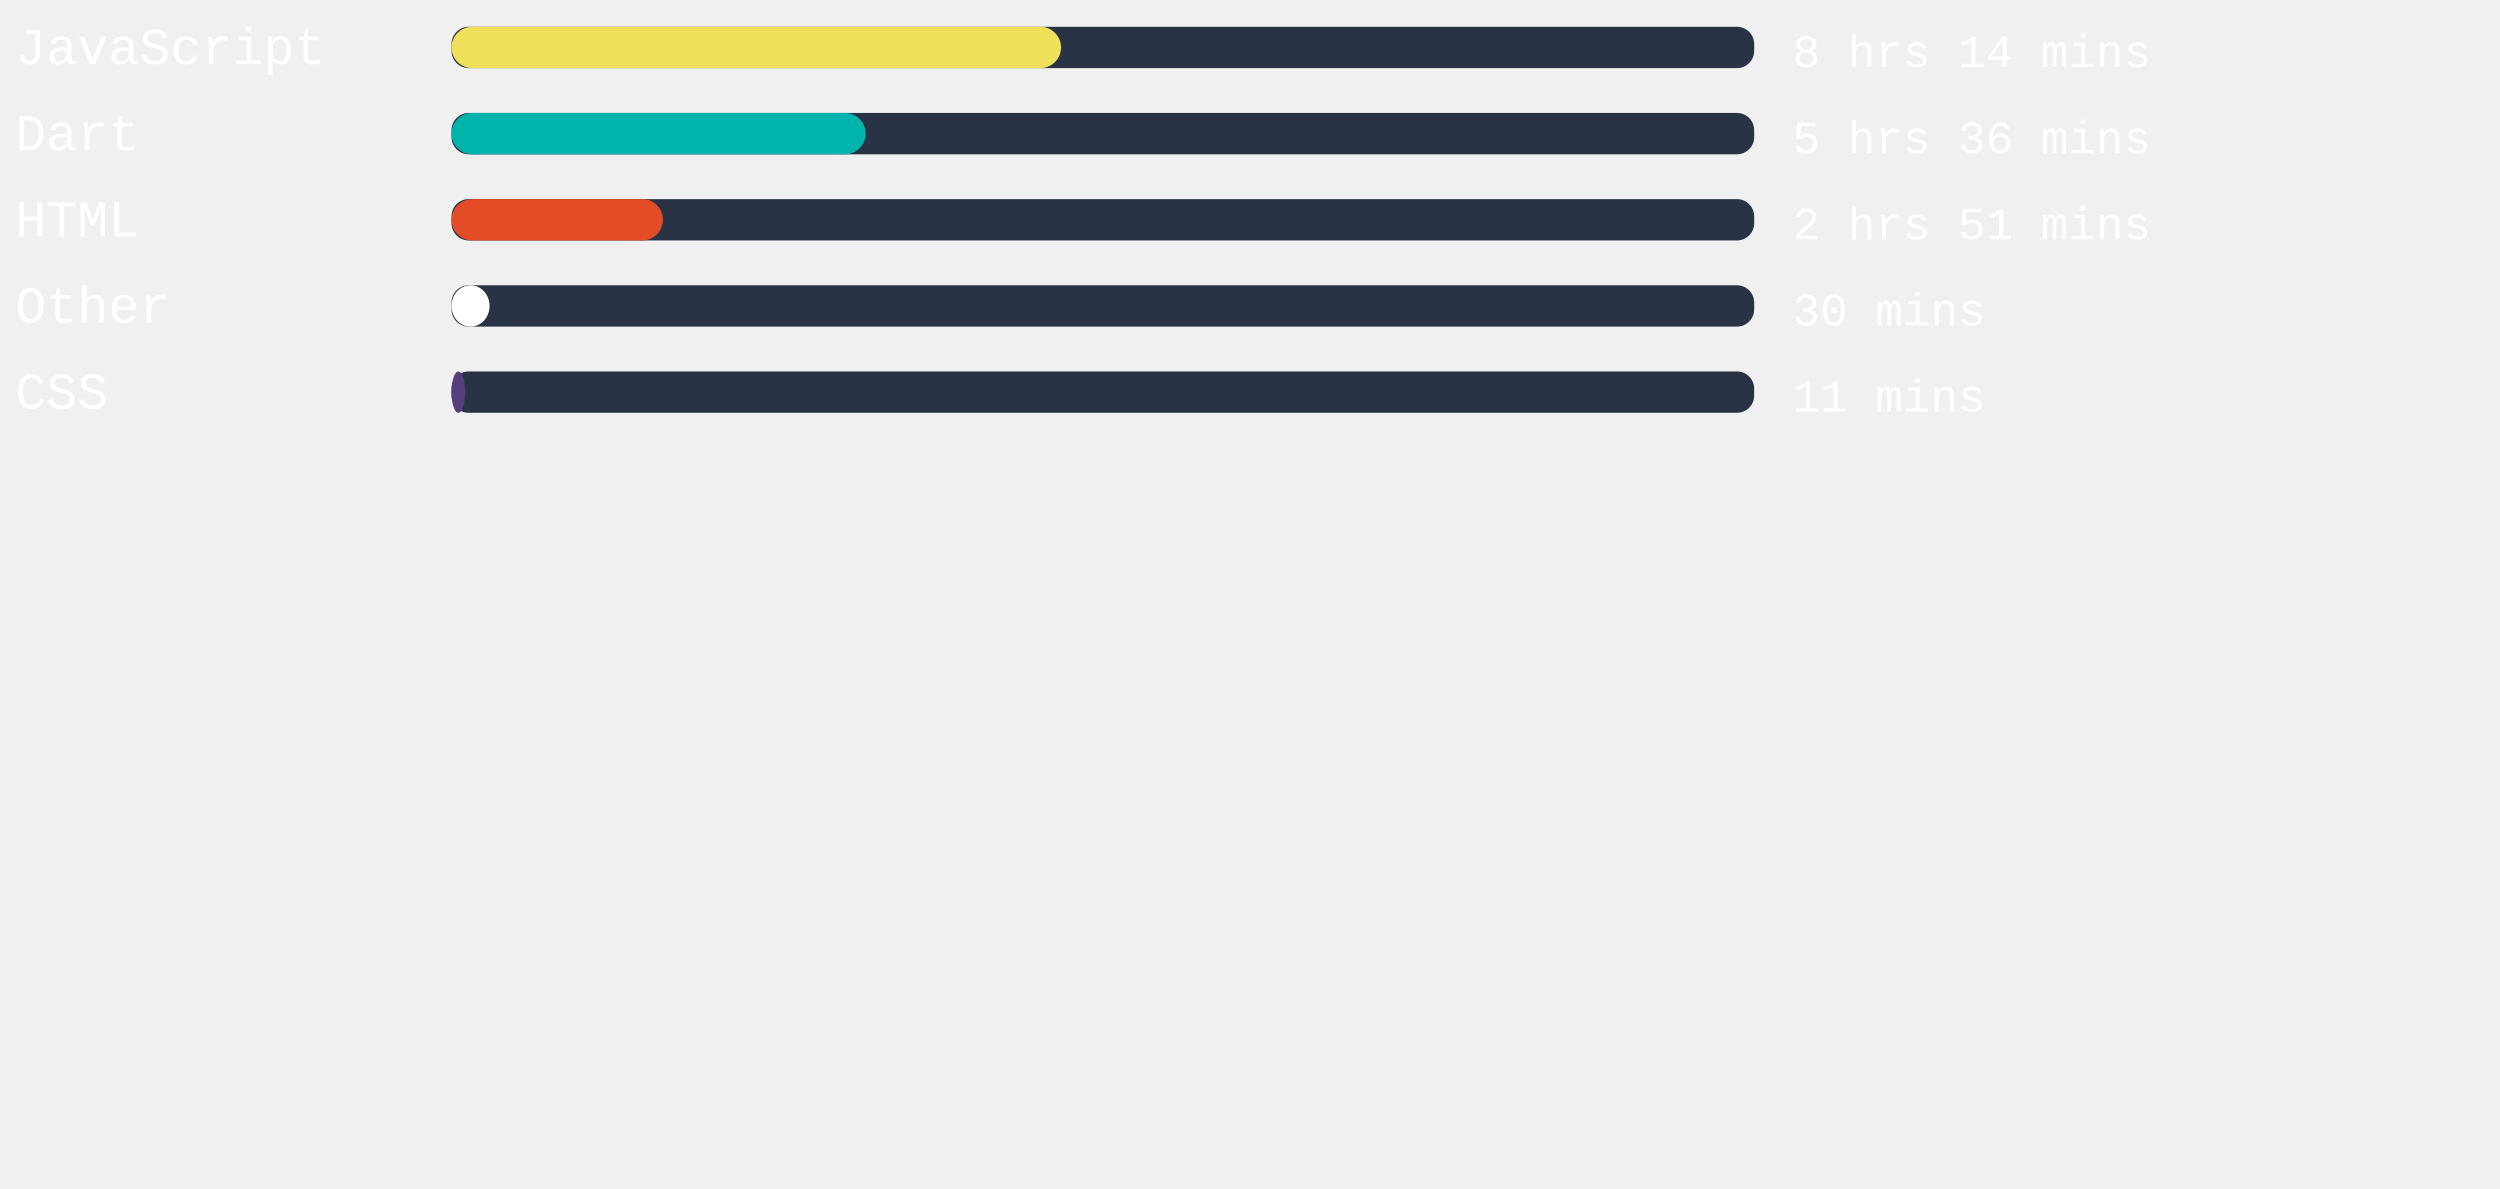
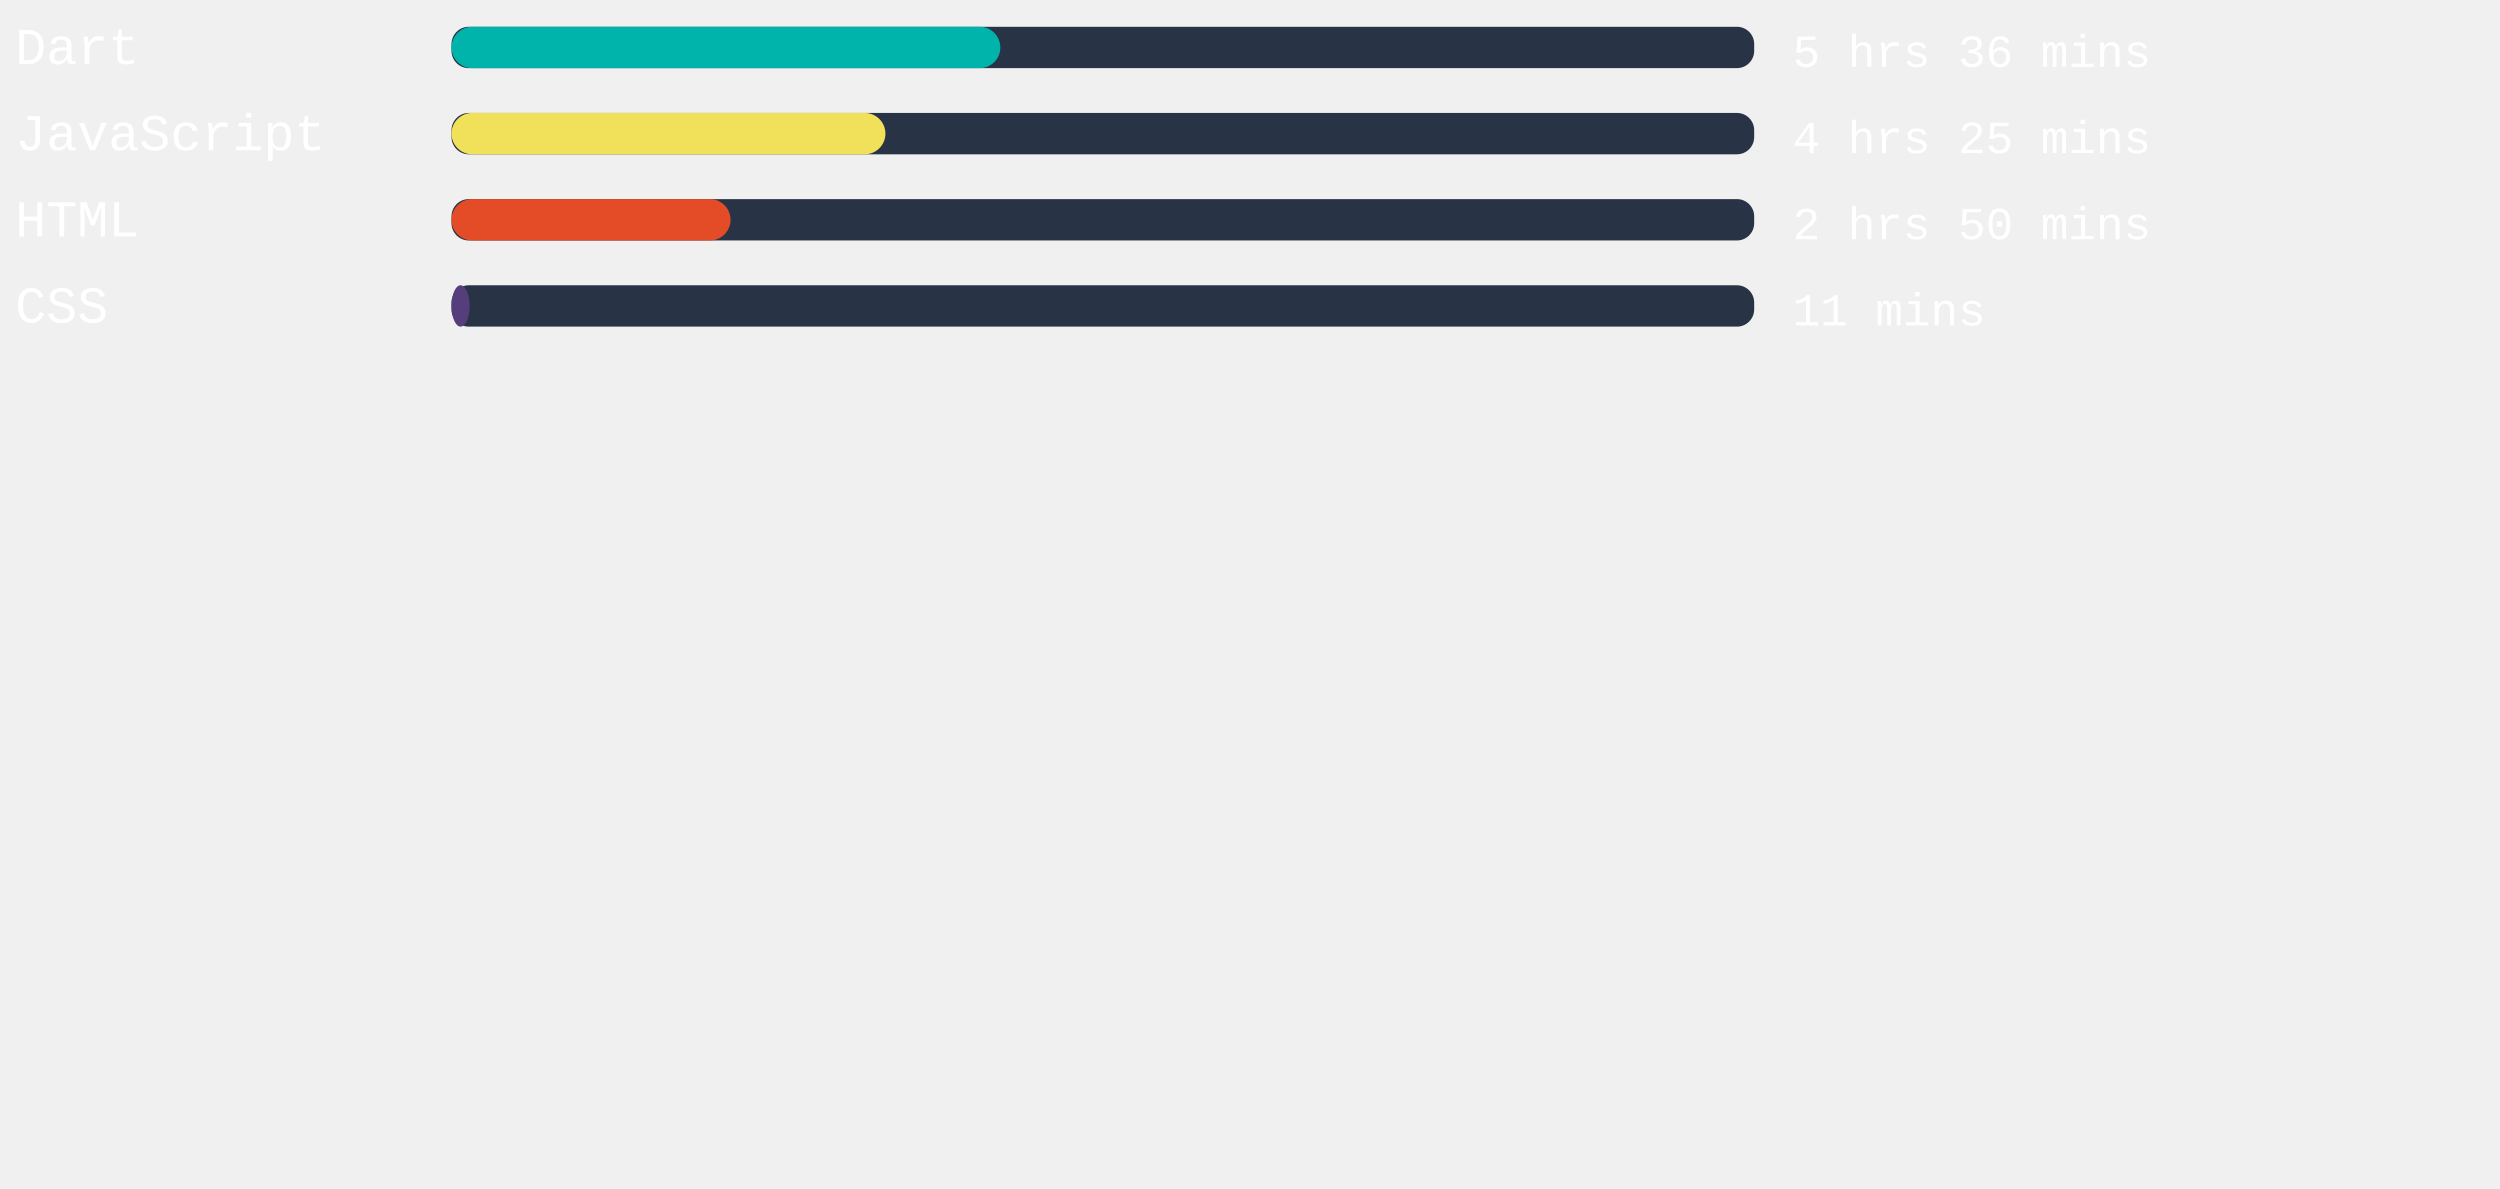
<svg xmlns="http://www.w3.org/2000/svg" width="471mm" height="224mm" viewBox="0 0 725.34 220.12" id="svg6" style="fill:none" version="1.1">
  <defs id="defs143" />
  <style>
   #rect4:hover{
         background-color:red;
      }
   </style>
  <rect x="131" width="377.953" height="12" rx="5.006" id="rect2" y="-54.652" style="fill:#283446;stroke-width:0.913" />
-   <rect x="131" width="176.844" height="12" rx="6" id="rect4" y="-54.652" style="fill:#f1e05a" />
+   <rect x="131" width="159.231" height="12" rx="6" id="rect4" y="-54.652" style="fill:#00B4AB" />
  <text xml:space="preserve" style="font-style:normal;font-weight:normal;font-size:40px;line-height:1.25;font-family:sans-serif;letter-spacing:0px;word-spacing:0px;fill:#ffffff;fill-opacity:1;stroke:none" x="4.41" y="-43.838" id="text824">
-     <tspan id="tspan822" x="4.41" y="-43.838" style="font-style:normal;font-variant:normal;font-weight:normal;font-stretch:normal;font-size:15px;font-family:'Courier New', Courier, monospace;-inkscape-font-specification:'Courier New, Courier, monospace'">JavaScript</tspan>
+     <tspan id="tspan822" x="4.41" y="-43.838" style="font-style:normal;font-variant:normal;font-weight:normal;font-stretch:normal;font-size:15px;font-family:'Courier New', Courier, monospace;-inkscape-font-specification:'Courier New, Courier, monospace'">Dart</tspan>
  </text>
  <text xml:space="preserve" style="font-style:normal;font-weight:normal;font-size:40px;line-height:1.25;font-family:sans-serif;letter-spacing:0px;word-spacing:0px;fill:#ffffff;fill-opacity:1;stroke:none" x="520.107" y="-43.014" id="text824-3">
-     <tspan id="tspan822-6" x="520.107" y="-43.014" style="font-style:normal;font-variant:normal;font-weight:normal;font-stretch:normal;font-size:13.333px;font-family:'Courier New', Courier, monospace;-inkscape-font-specification:'Courier New, Courier, monospace'">8 hrs 14 mins</tspan>
+     <tspan id="tspan822-6" x="520.107" y="-43.014" style="font-style:normal;font-variant:normal;font-weight:normal;font-stretch:normal;font-size:13.333px;font-family:'Courier New', Courier, monospace;-inkscape-font-specification:'Courier New, Courier, monospace'">5 hrs 36 mins</tspan>
  </text>
,
<rect x="131" width="377.953" height="12" rx="5.006" id="rect2" y="-29.652" style="fill:#283446;stroke-width:0.913" />
-   <rect x="131" width="120.151" height="12" rx="6" id="rect4" y="-29.652" style="fill:#00B4AB" />
+   <rect x="131" width="125.896" height="12" rx="6" id="rect4" y="-29.652" style="fill:#f1e05a" />
  <text xml:space="preserve" style="font-style:normal;font-weight:normal;font-size:40px;line-height:1.25;font-family:sans-serif;letter-spacing:0px;word-spacing:0px;fill:#ffffff;fill-opacity:1;stroke:none" x="4.41" y="-18.838" id="text824">
-     <tspan id="tspan822" x="4.41" y="-18.838" style="font-style:normal;font-variant:normal;font-weight:normal;font-stretch:normal;font-size:15px;font-family:'Courier New', Courier, monospace;-inkscape-font-specification:'Courier New, Courier, monospace'">Dart</tspan>
+     <tspan id="tspan822" x="4.41" y="-18.838" style="font-style:normal;font-variant:normal;font-weight:normal;font-stretch:normal;font-size:15px;font-family:'Courier New', Courier, monospace;-inkscape-font-specification:'Courier New, Courier, monospace'">JavaScript</tspan>
  </text>
  <text xml:space="preserve" style="font-style:normal;font-weight:normal;font-size:40px;line-height:1.25;font-family:sans-serif;letter-spacing:0px;word-spacing:0px;fill:#ffffff;fill-opacity:1;stroke:none" x="520.107" y="-18.014" id="text824-3">
-     <tspan id="tspan822-6" x="520.107" y="-18.014" style="font-style:normal;font-variant:normal;font-weight:normal;font-stretch:normal;font-size:13.333px;font-family:'Courier New', Courier, monospace;-inkscape-font-specification:'Courier New, Courier, monospace'">5 hrs 36 mins</tspan>
+     <tspan id="tspan822-6" x="520.107" y="-18.014" style="font-style:normal;font-variant:normal;font-weight:normal;font-stretch:normal;font-size:13.333px;font-family:'Courier New', Courier, monospace;-inkscape-font-specification:'Courier New, Courier, monospace'">4 hrs 25 mins</tspan>
  </text>
,
<rect x="131" width="377.953" height="12" rx="5.006" id="rect2" y="-4.652" style="fill:#283446;stroke-width:0.913" />
-   <rect x="131" width="61.342" height="12" rx="6" id="rect4" y="-4.652" style="fill:#e34c26" />
+   <rect x="131" width="80.957" height="12" rx="6" id="rect4" y="-4.652" style="fill:#e34c26" />
  <text xml:space="preserve" style="font-style:normal;font-weight:normal;font-size:40px;line-height:1.25;font-family:sans-serif;letter-spacing:0px;word-spacing:0px;fill:#ffffff;fill-opacity:1;stroke:none" x="4.41" y="6.162" id="text824">
    <tspan id="tspan822" x="4.41" y="6.162" style="font-style:normal;font-variant:normal;font-weight:normal;font-stretch:normal;font-size:15px;font-family:'Courier New', Courier, monospace;-inkscape-font-specification:'Courier New, Courier, monospace'">HTML</tspan>
  </text>
  <text xml:space="preserve" style="font-style:normal;font-weight:normal;font-size:40px;line-height:1.25;font-family:sans-serif;letter-spacing:0px;word-spacing:0px;fill:#ffffff;fill-opacity:1;stroke:none" x="520.107" y="6.986" id="text824-3">
-     <tspan id="tspan822-6" x="520.107" y="6.986" style="font-style:normal;font-variant:normal;font-weight:normal;font-stretch:normal;font-size:13.333px;font-family:'Courier New', Courier, monospace;-inkscape-font-specification:'Courier New, Courier, monospace'">2 hrs 51 mins</tspan>
+     <tspan id="tspan822-6" x="520.107" y="6.986" style="font-style:normal;font-variant:normal;font-weight:normal;font-stretch:normal;font-size:13.333px;font-family:'Courier New', Courier, monospace;-inkscape-font-specification:'Courier New, Courier, monospace'">2 hrs 50 mins</tspan>
  </text>
,
<rect x="131" width="377.953" height="12" rx="5.006" id="rect2" y="20.348" style="fill:#283446;stroke-width:0.913" />
-   <rect x="131" width="11.036" height="12" rx="6" id="rect4" y="20.348" style="fill:#ffffff" />
+   <rect x="131" width="5.254" height="12" rx="6" id="rect4" y="20.348" style="fill:#563d7c" />
  <text xml:space="preserve" style="font-style:normal;font-weight:normal;font-size:40px;line-height:1.25;font-family:sans-serif;letter-spacing:0px;word-spacing:0px;fill:#ffffff;fill-opacity:1;stroke:none" x="4.41" y="31.162" id="text824">
-     <tspan id="tspan822" x="4.41" y="31.162" style="font-style:normal;font-variant:normal;font-weight:normal;font-stretch:normal;font-size:15px;font-family:'Courier New', Courier, monospace;-inkscape-font-specification:'Courier New, Courier, monospace'">Other</tspan>
+     <tspan id="tspan822" x="4.41" y="31.162" style="font-style:normal;font-variant:normal;font-weight:normal;font-stretch:normal;font-size:15px;font-family:'Courier New', Courier, monospace;-inkscape-font-specification:'Courier New, Courier, monospace'">CSS</tspan>
  </text>
  <text xml:space="preserve" style="font-style:normal;font-weight:normal;font-size:40px;line-height:1.25;font-family:sans-serif;letter-spacing:0px;word-spacing:0px;fill:#ffffff;fill-opacity:1;stroke:none" x="520.107" y="31.986" id="text824-3">
-     <tspan id="tspan822-6" x="520.107" y="31.986" style="font-style:normal;font-variant:normal;font-weight:normal;font-stretch:normal;font-size:13.333px;font-family:'Courier New', Courier, monospace;-inkscape-font-specification:'Courier New, Courier, monospace'">30 mins</tspan>
-   </text>
- ,
- <rect x="131" width="377.953" height="12" rx="5.006" id="rect2" y="45.348" style="fill:#283446;stroke-width:0.913" />
-   <rect x="131" width="3.969" height="12" rx="6" id="rect4" y="45.348" style="fill:#563d7c" />
-   <text xml:space="preserve" style="font-style:normal;font-weight:normal;font-size:40px;line-height:1.25;font-family:sans-serif;letter-spacing:0px;word-spacing:0px;fill:#ffffff;fill-opacity:1;stroke:none" x="4.41" y="56.162" id="text824">
-     <tspan id="tspan822" x="4.41" y="56.162" style="font-style:normal;font-variant:normal;font-weight:normal;font-stretch:normal;font-size:15px;font-family:'Courier New', Courier, monospace;-inkscape-font-specification:'Courier New, Courier, monospace'">CSS</tspan>
-   </text>
-   <text xml:space="preserve" style="font-style:normal;font-weight:normal;font-size:40px;line-height:1.25;font-family:sans-serif;letter-spacing:0px;word-spacing:0px;fill:#ffffff;fill-opacity:1;stroke:none" x="520.107" y="56.986" id="text824-3">
-     <tspan id="tspan822-6" x="520.107" y="56.986" style="font-style:normal;font-variant:normal;font-weight:normal;font-stretch:normal;font-size:13.333px;font-family:'Courier New', Courier, monospace;-inkscape-font-specification:'Courier New, Courier, monospace'">11 mins</tspan>
+     <tspan id="tspan822-6" x="520.107" y="31.986" style="font-style:normal;font-variant:normal;font-weight:normal;font-stretch:normal;font-size:13.333px;font-family:'Courier New', Courier, monospace;-inkscape-font-specification:'Courier New, Courier, monospace'">11 mins</tspan>
  </text>
</svg>
